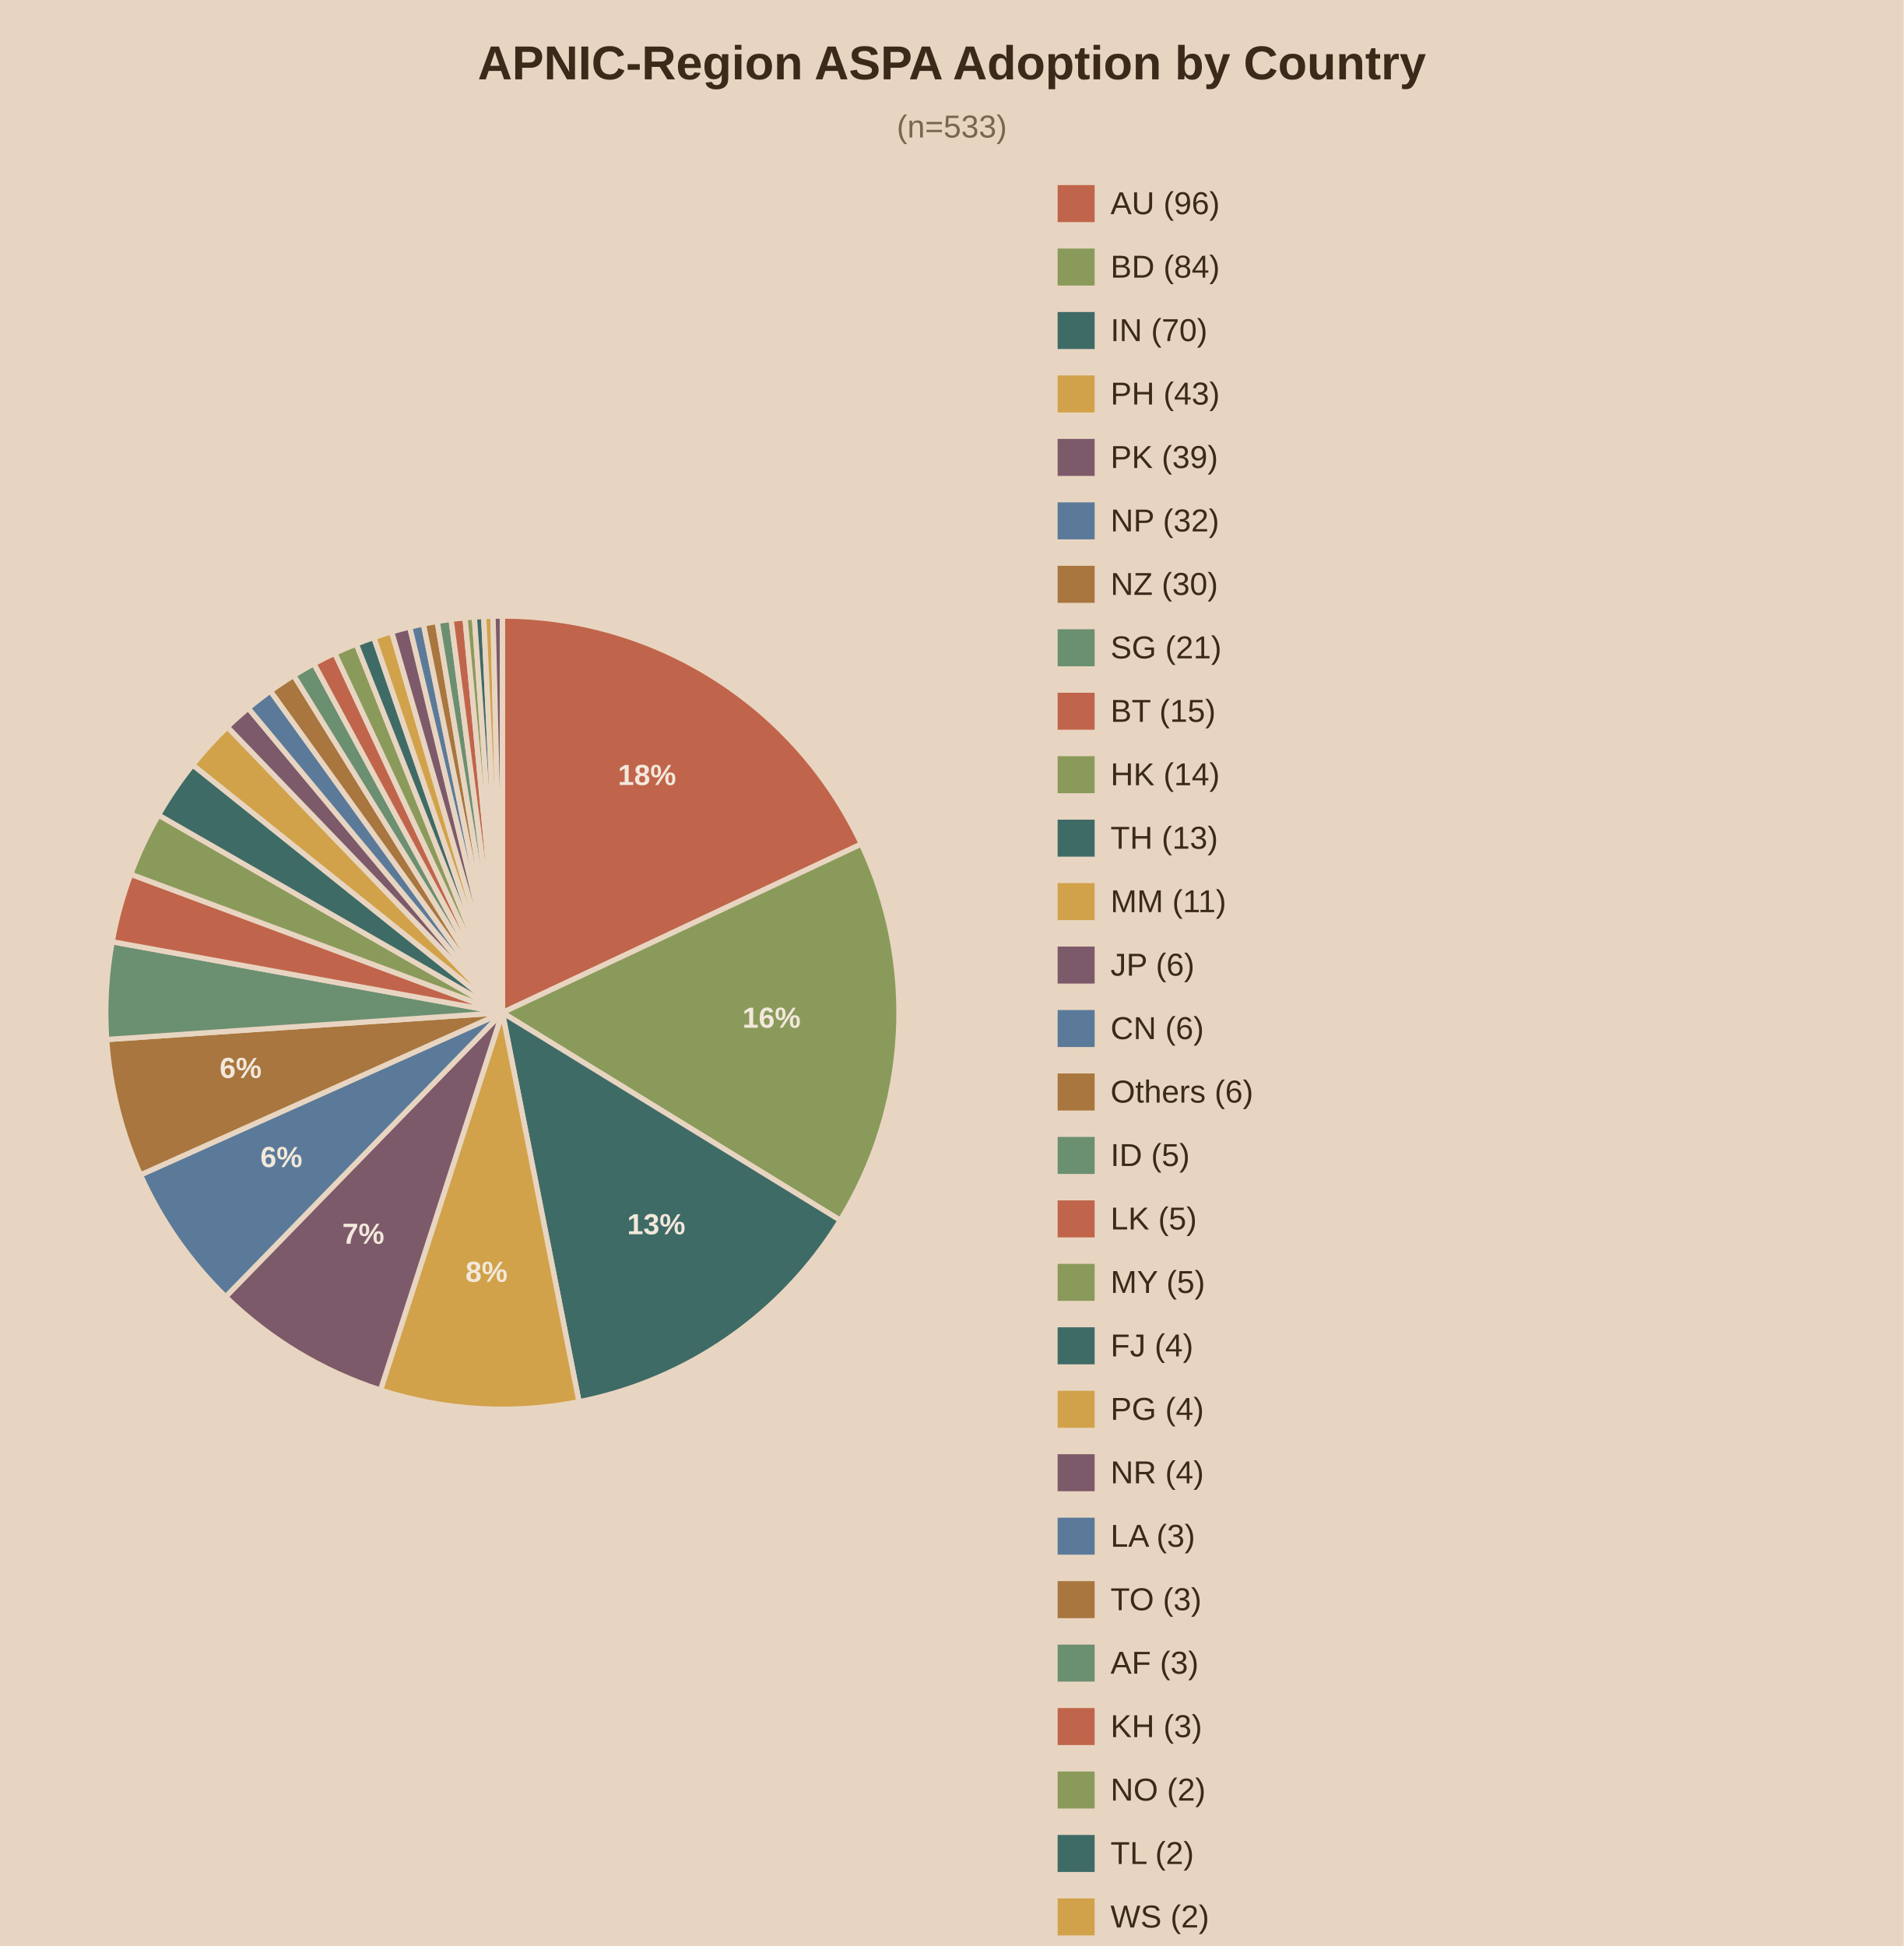
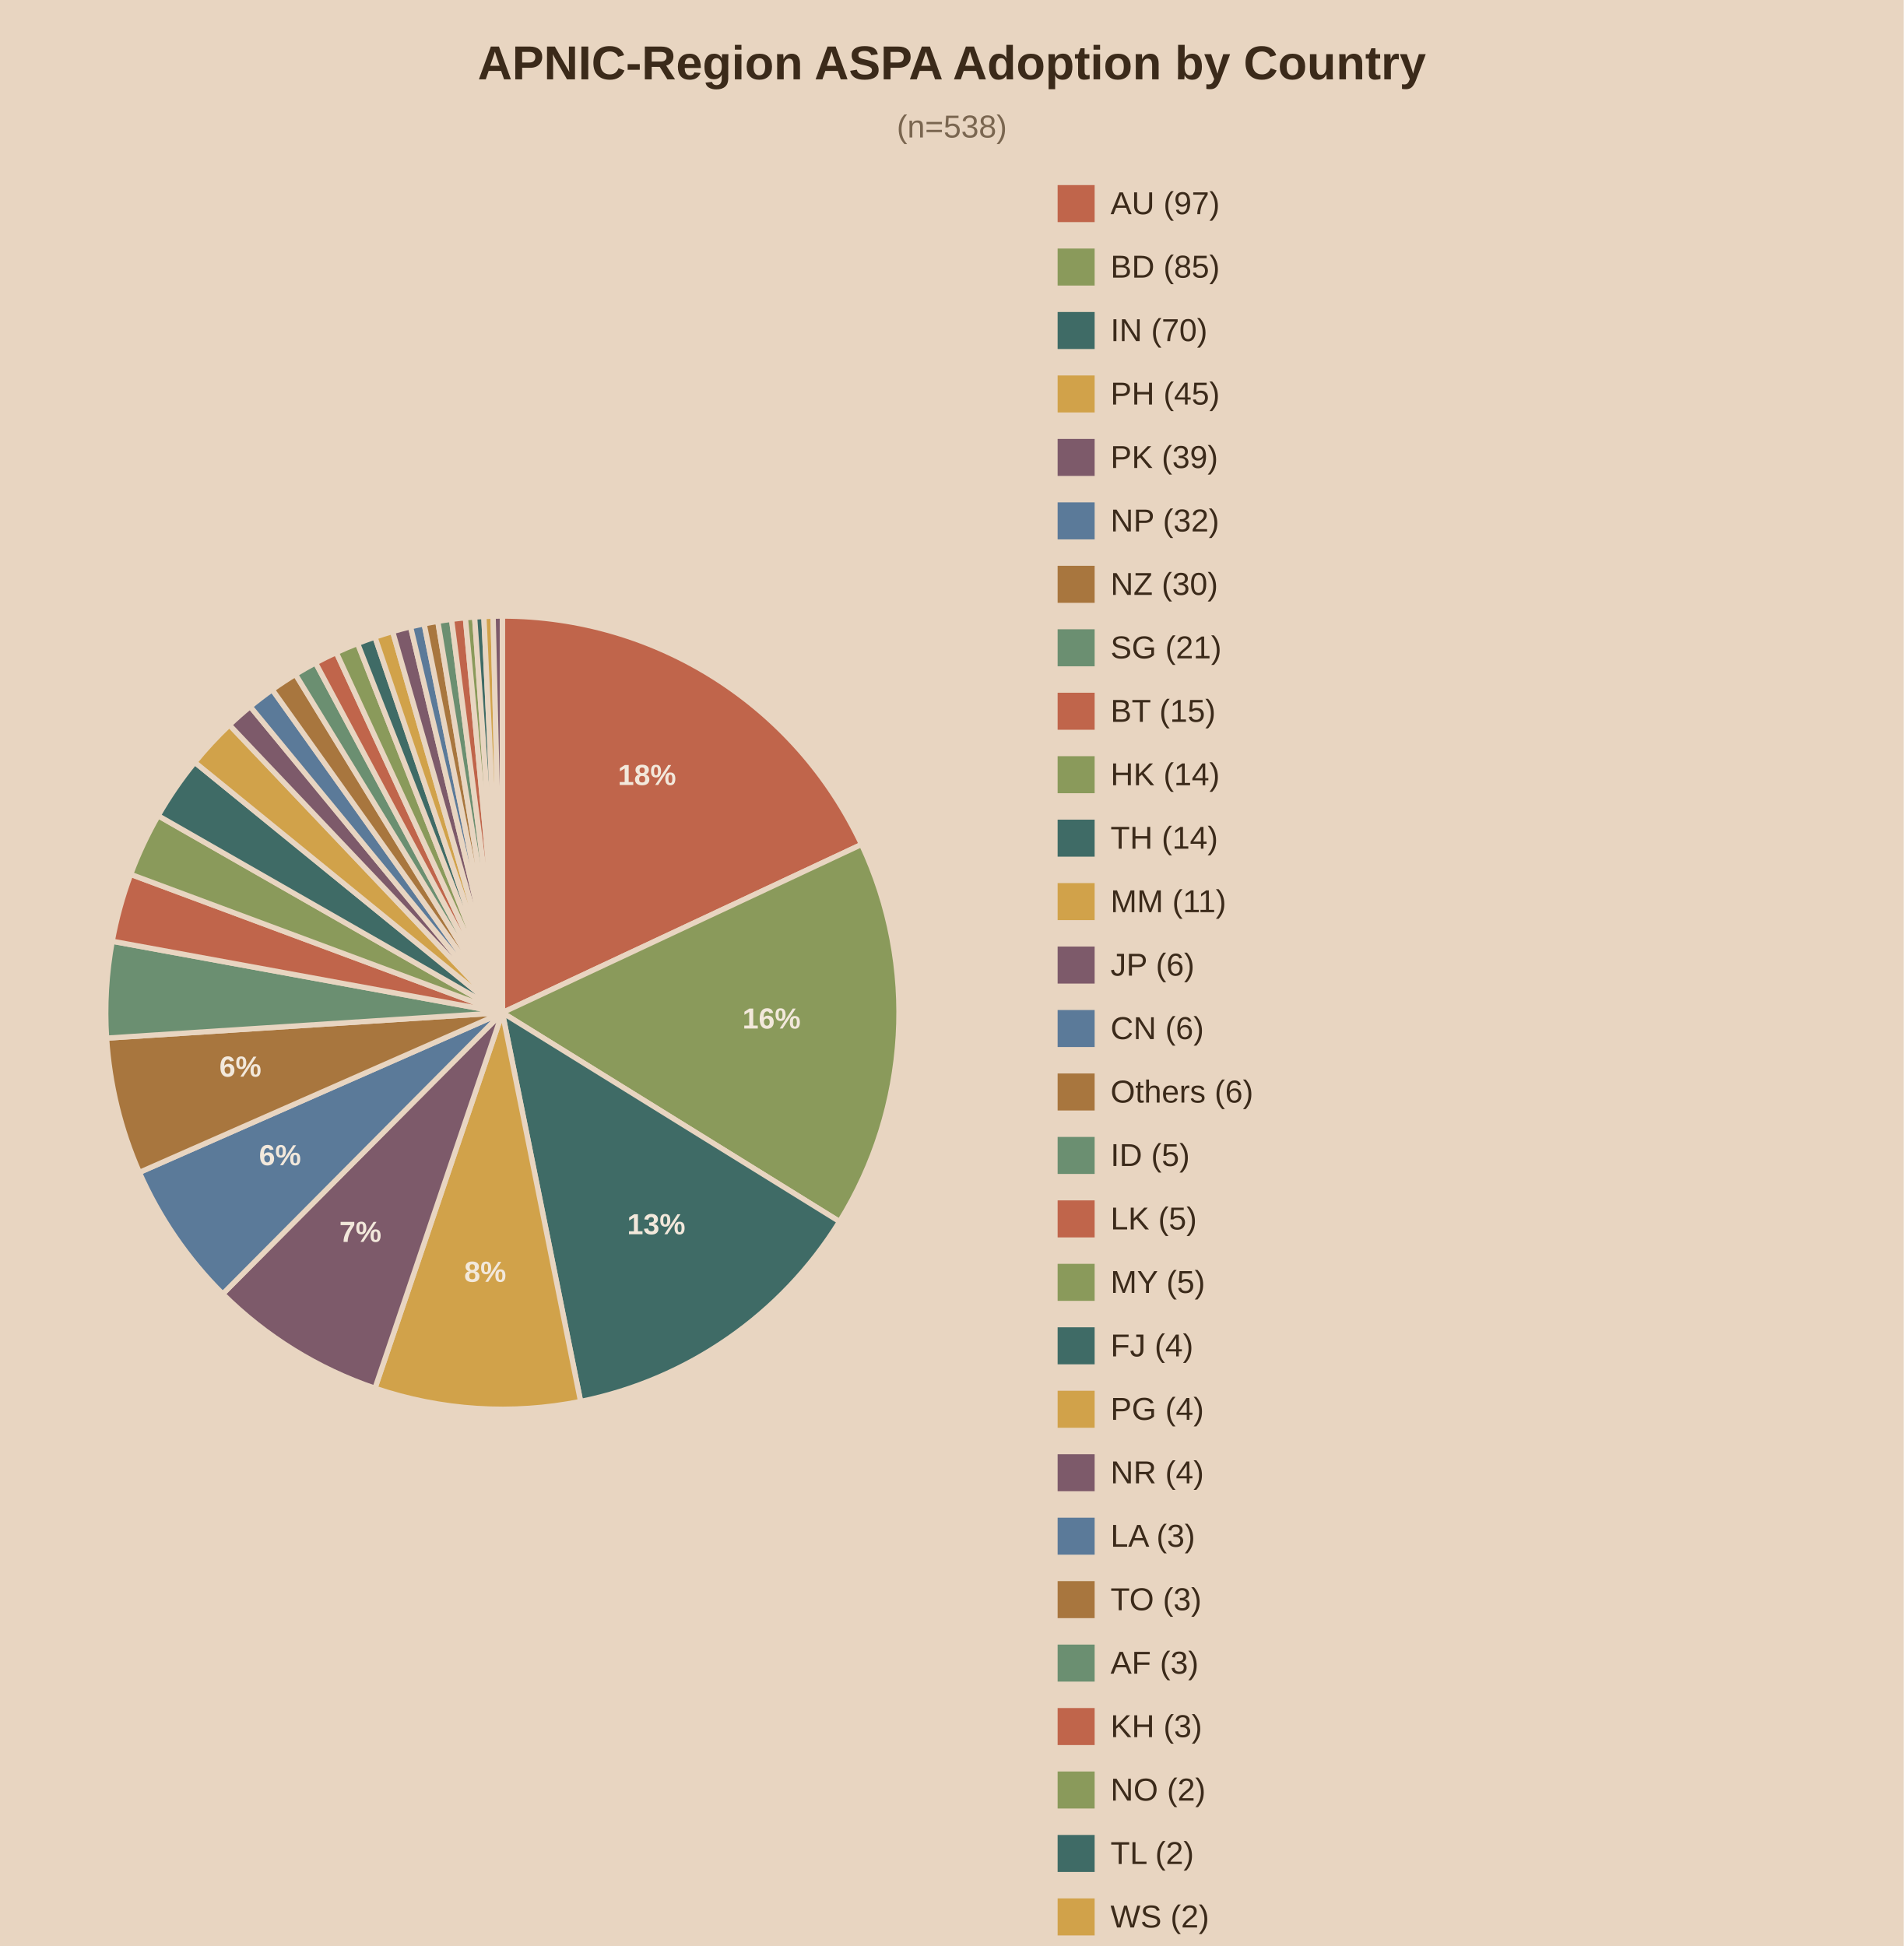
<svg xmlns="http://www.w3.org/2000/svg" viewBox="0 0 720 736">
  <rect width="720" height="736" fill="#e8d5c1" />
  <text x="360.0" y="30" text-anchor="middle" font-family="Arial" font-size="18" font-weight="bold" fill="#3b2a1a">APNIC-Region ASPA Adoption by Country</text>
-   <text x="360.0" y="52" text-anchor="middle" font-family="Arial" font-size="12" fill="#7a6650">(n=533)</text>
-   <path d="M190,383.0 L190.00,233.00 A150,150 0 0,1 325.77,319.23 Z" fill="#c0654b" stroke="#e8d5c1" stroke-width="2" />
+   <text x="360.0" y="52" text-anchor="middle" font-family="Arial" font-size="12" fill="#7a6650">(n=538)</text>
+   <path d="M190,383.0 L190.00,233.00 A150,150 0 0,1 325.84,319.39 Z" fill="#c0654b" stroke="#e8d5c1" stroke-width="2" />
  <text x="244.7" y="296.9" text-anchor="middle" font-family="Arial" font-size="11" font-weight="bold" fill="#f2e8db">18%</text>
-   <path d="M190,383.0 L325.77,319.23 A150,150 0 0,1 317.79,461.54 Z" fill="#8a9a5b" stroke="#e8d5c1" stroke-width="2" />
-   <text x="291.8" y="388.7" text-anchor="middle" font-family="Arial" font-size="11" font-weight="bold" fill="#f2e8db">16%</text>
-   <path d="M190,383.0 L317.79,461.54 A150,150 0 0,1 218.99,530.17 Z" fill="#3f6b66" stroke="#e8d5c1" stroke-width="2" />
+   <path d="M190,383.0 L325.84,319.39 A150,150 0 0,1 317.51,462.01 Z" fill="#8a9a5b" stroke="#e8d5c1" stroke-width="2" />
+   <text x="291.8" y="389.0" text-anchor="middle" font-family="Arial" font-size="11" font-weight="bold" fill="#f2e8db">16%</text>
+   <path d="M190,383.0 L317.51,462.01 A150,150 0 0,1 219.59,530.05 Z" fill="#3f6b66" stroke="#e8d5c1" stroke-width="2" />
  <text x="248.2" y="466.8" text-anchor="middle" font-family="Arial" font-size="11" font-weight="bold" fill="#f2e8db">13%</text>
-   <path d="M190,383.0 L218.99,530.17 A150,150 0 0,1 143.90,525.74 Z" fill="#d1a24a" stroke="#e8d5c1" stroke-width="2" />
-   <text x="184.0" y="484.8" text-anchor="middle" font-family="Arial" font-size="11" font-weight="bold" fill="#f2e8db">8%</text>
-   <path d="M190,383.0 L143.90,525.74 A150,150 0 0,1 85.35,490.46 Z" fill="#7d5a6a" stroke="#e8d5c1" stroke-width="2" />
-   <text x="137.4" y="470.4" text-anchor="middle" font-family="Arial" font-size="11" font-weight="bold" fill="#f2e8db">7%</text>
-   <path d="M190,383.0 L85.35,490.46 A150,150 0 0,1 53.12,444.36 Z" fill="#5b7a99" stroke="#e8d5c1" stroke-width="2" />
-   <text x="106.4" y="441.4" text-anchor="middle" font-family="Arial" font-size="11" font-weight="bold" fill="#f2e8db">6%</text>
-   <path d="M190,383.0 L53.12,444.36 A150,150 0 0,1 40.34,393.16 Z" fill="#a8763e" stroke="#e8d5c1" stroke-width="2" />
-   <text x="91.0" y="407.7" text-anchor="middle" font-family="Arial" font-size="11" font-weight="bold" fill="#f2e8db">6%</text>
-   <path d="M190,383.0 L40.34,393.16 A150,150 0 0,1 42.42,356.18 Z" fill="#6b8f71" stroke="#e8d5c1" stroke-width="2" />
-   <path d="M190,383.0 L42.42,356.18 A150,150 0 0,1 49.44,330.64 Z" fill="#c0654b" stroke="#e8d5c1" stroke-width="2" />
-   <path d="M190,383.0 L49.44,330.64 A150,150 0 0,1 59.95,308.26 Z" fill="#8a9a5b" stroke="#e8d5c1" stroke-width="2" />
-   <path d="M190,383.0 L59.95,308.26 A150,150 0 0,1 72.88,289.28 Z" fill="#3f6b66" stroke="#e8d5c1" stroke-width="2" />
-   <path d="M190,383.0 L72.88,289.28 A150,150 0 0,1 85.99,274.92 Z" fill="#d1a24a" stroke="#e8d5c1" stroke-width="2" />
-   <path d="M190,383.0 L85.99,274.92 A150,150 0 0,1 93.88,267.84 Z" fill="#7d5a6a" stroke="#e8d5c1" stroke-width="2" />
-   <path d="M190,383.0 L93.88,267.84 A150,150 0 0,1 102.26,261.34 Z" fill="#5b7a99" stroke="#e8d5c1" stroke-width="2" />
-   <path d="M190,383.0 L102.26,261.34 A150,150 0 0,1 111.08,255.44 Z" fill="#a8763e" stroke="#e8d5c1" stroke-width="2" />
-   <path d="M190,383.0 L111.08,255.44 A150,150 0 0,1 118.73,251.01 Z" fill="#6b8f71" stroke="#e8d5c1" stroke-width="2" />
-   <path d="M190,383.0 L118.73,251.01 A150,150 0 0,1 126.63,247.04 Z" fill="#c0654b" stroke="#e8d5c1" stroke-width="2" />
-   <path d="M190,383.0 L126.63,247.04 A150,150 0 0,1 134.75,243.55 Z" fill="#8a9a5b" stroke="#e8d5c1" stroke-width="2" />
-   <path d="M190,383.0 L134.75,243.55 A150,150 0 0,1 141.38,241.10 Z" fill="#3f6b66" stroke="#e8d5c1" stroke-width="2" />
-   <path d="M190,383.0 L141.38,241.10 A150,150 0 0,1 148.13,238.96 Z" fill="#d1a24a" stroke="#e8d5c1" stroke-width="2" />
-   <path d="M190,383.0 L148.13,238.96 A150,150 0 0,1 154.96,237.15 Z" fill="#7d5a6a" stroke="#e8d5c1" stroke-width="2" />
-   <path d="M190,383.0 L154.96,237.15 A150,150 0 0,1 160.14,236.00 Z" fill="#5b7a99" stroke="#e8d5c1" stroke-width="2" />
-   <path d="M190,383.0 L160.14,236.00 A150,150 0 0,1 165.36,235.04 Z" fill="#a8763e" stroke="#e8d5c1" stroke-width="2" />
-   <path d="M190,383.0 L165.36,235.04 A150,150 0 0,1 170.60,234.26 Z" fill="#6b8f71" stroke="#e8d5c1" stroke-width="2" />
-   <path d="M190,383.0 L170.60,234.26 A150,150 0 0,1 175.87,233.67 Z" fill="#c0654b" stroke="#e8d5c1" stroke-width="2" />
-   <path d="M190,383.0 L175.87,233.67 A150,150 0 0,1 179.40,233.38 Z" fill="#8a9a5b" stroke="#e8d5c1" stroke-width="2" />
-   <path d="M190,383.0 L179.40,233.38 A150,150 0 0,1 182.93,233.17 Z" fill="#3f6b66" stroke="#e8d5c1" stroke-width="2" />
-   <path d="M190,383.0 L182.93,233.17 A150,150 0 0,1 186.46,233.04 Z" fill="#d1a24a" stroke="#e8d5c1" stroke-width="2" />
-   <path d="M190,383.0 L186.46,233.04 A150,150 0 0,1 190.00,233.00 Z" fill="#7d5a6a" stroke="#e8d5c1" stroke-width="2" />
+   <path d="M190,383.0 L219.59,530.05 A150,150 0 0,1 141.82,525.05 Z" fill="#d1a24a" stroke="#e8d5c1" stroke-width="2" />
+   <text x="183.5" y="484.8" text-anchor="middle" font-family="Arial" font-size="11" font-weight="bold" fill="#f2e8db">8%</text>
+   <path d="M190,383.0 L141.82,525.05 A150,150 0 0,1 84.24,489.38 Z" fill="#7d5a6a" stroke="#e8d5c1" stroke-width="2" />
+   <text x="136.3" y="469.7" text-anchor="middle" font-family="Arial" font-size="11" font-weight="bold" fill="#f2e8db">7%</text>
+   <path d="M190,383.0 L84.24,489.38 A150,150 0 0,1 52.71,443.42 Z" fill="#5b7a99" stroke="#e8d5c1" stroke-width="2" />
+   <text x="105.9" y="440.7" text-anchor="middle" font-family="Arial" font-size="11" font-weight="bold" fill="#f2e8db">6%</text>
+   <path d="M190,383.0 L52.71,443.42 A150,150 0 0,1 40.31,392.63 Z" fill="#a8763e" stroke="#e8d5c1" stroke-width="2" />
+   <text x="90.9" y="407.2" text-anchor="middle" font-family="Arial" font-size="11" font-weight="bold" fill="#f2e8db">6%</text>
+   <path d="M190,383.0 L40.31,392.63 A150,150 0 0,1 42.45,355.99 Z" fill="#6b8f71" stroke="#e8d5c1" stroke-width="2" />
+   <path d="M190,383.0 L42.45,355.99 A150,150 0 0,1 49.42,330.69 Z" fill="#c0654b" stroke="#e8d5c1" stroke-width="2" />
+   <path d="M190,383.0 L49.42,330.69 A150,150 0 0,1 59.81,308.51 Z" fill="#8a9a5b" stroke="#e8d5c1" stroke-width="2" />
+   <path d="M190,383.0 L59.81,308.51 A150,150 0 0,1 73.67,288.31 Z" fill="#3f6b66" stroke="#e8d5c1" stroke-width="2" />
+   <path d="M190,383.0 L73.67,288.31 A150,150 0 0,1 86.76,274.18 Z" fill="#d1a24a" stroke="#e8d5c1" stroke-width="2" />
+   <path d="M190,383.0 L86.76,274.18 A150,150 0 0,1 94.63,267.22 Z" fill="#7d5a6a" stroke="#e8d5c1" stroke-width="2" />
+   <path d="M190,383.0 L94.63,267.22 A150,150 0 0,1 102.97,260.83 Z" fill="#5b7a99" stroke="#e8d5c1" stroke-width="2" />
+   <path d="M190,383.0 L102.97,260.83 A150,150 0 0,1 111.74,255.04 Z" fill="#a8763e" stroke="#e8d5c1" stroke-width="2" />
+   <path d="M190,383.0 L111.74,255.04 A150,150 0 0,1 119.34,250.69 Z" fill="#6b8f71" stroke="#e8d5c1" stroke-width="2" />
+   <path d="M190,383.0 L119.34,250.69 A150,150 0 0,1 127.18,246.79 Z" fill="#c0654b" stroke="#e8d5c1" stroke-width="2" />
+   <path d="M190,383.0 L127.18,246.79 A150,150 0 0,1 135.24,243.35 Z" fill="#8a9a5b" stroke="#e8d5c1" stroke-width="2" />
+   <path d="M190,383.0 L135.24,243.35 A150,150 0 0,1 141.82,240.95 Z" fill="#3f6b66" stroke="#e8d5c1" stroke-width="2" />
+   <path d="M190,383.0 L141.82,240.95 A150,150 0 0,1 148.50,238.85 Z" fill="#d1a24a" stroke="#e8d5c1" stroke-width="2" />
+   <path d="M190,383.0 L148.50,238.85 A150,150 0 0,1 155.28,237.07 Z" fill="#7d5a6a" stroke="#e8d5c1" stroke-width="2" />
+   <path d="M190,383.0 L155.28,237.07 A150,150 0 0,1 160.41,235.95 Z" fill="#5b7a99" stroke="#e8d5c1" stroke-width="2" />
+   <path d="M190,383.0 L160.41,235.95 A150,150 0 0,1 165.58,235.00 Z" fill="#a8763e" stroke="#e8d5c1" stroke-width="2" />
+   <path d="M190,383.0 L165.58,235.00 A150,150 0 0,1 170.78,234.24 Z" fill="#6b8f71" stroke="#e8d5c1" stroke-width="2" />
+   <path d="M190,383.0 L170.78,234.24 A150,150 0 0,1 176.01,233.65 Z" fill="#c0654b" stroke="#e8d5c1" stroke-width="2" />
+   <path d="M190,383.0 L176.01,233.65 A150,150 0 0,1 179.50,233.37 Z" fill="#8a9a5b" stroke="#e8d5c1" stroke-width="2" />
+   <path d="M190,383.0 L179.50,233.37 A150,150 0 0,1 183.00,233.16 Z" fill="#3f6b66" stroke="#e8d5c1" stroke-width="2" />
+   <path d="M190,383.0 L183.00,233.16 A150,150 0 0,1 186.50,233.04 Z" fill="#d1a24a" stroke="#e8d5c1" stroke-width="2" />
+   <path d="M190,383.0 L186.50,233.04 A150,150 0 0,1 190.00,233.00 Z" fill="#7d5a6a" stroke="#e8d5c1" stroke-width="2" />
  <rect x="400" y="70" width="14" height="14" fill="#c0654b" />
-   <text x="420" y="81" font-family="Arial" font-size="12" fill="#3b2a1a">AU (96)</text>
+   <text x="420" y="81" font-family="Arial" font-size="12" fill="#3b2a1a">AU (97)</text>
  <rect x="400" y="94" width="14" height="14" fill="#8a9a5b" />
-   <text x="420" y="105" font-family="Arial" font-size="12" fill="#3b2a1a">BD (84)</text>
+   <text x="420" y="105" font-family="Arial" font-size="12" fill="#3b2a1a">BD (85)</text>
  <rect x="400" y="118" width="14" height="14" fill="#3f6b66" />
  <text x="420" y="129" font-family="Arial" font-size="12" fill="#3b2a1a">IN (70)</text>
  <rect x="400" y="142" width="14" height="14" fill="#d1a24a" />
-   <text x="420" y="153" font-family="Arial" font-size="12" fill="#3b2a1a">PH (43)</text>
+   <text x="420" y="153" font-family="Arial" font-size="12" fill="#3b2a1a">PH (45)</text>
  <rect x="400" y="166" width="14" height="14" fill="#7d5a6a" />
  <text x="420" y="177" font-family="Arial" font-size="12" fill="#3b2a1a">PK (39)</text>
  <rect x="400" y="190" width="14" height="14" fill="#5b7a99" />
  <text x="420" y="201" font-family="Arial" font-size="12" fill="#3b2a1a">NP (32)</text>
  <rect x="400" y="214" width="14" height="14" fill="#a8763e" />
  <text x="420" y="225" font-family="Arial" font-size="12" fill="#3b2a1a">NZ (30)</text>
  <rect x="400" y="238" width="14" height="14" fill="#6b8f71" />
  <text x="420" y="249" font-family="Arial" font-size="12" fill="#3b2a1a">SG (21)</text>
  <rect x="400" y="262" width="14" height="14" fill="#c0654b" />
  <text x="420" y="273" font-family="Arial" font-size="12" fill="#3b2a1a">BT (15)</text>
  <rect x="400" y="286" width="14" height="14" fill="#8a9a5b" />
  <text x="420" y="297" font-family="Arial" font-size="12" fill="#3b2a1a">HK (14)</text>
  <rect x="400" y="310" width="14" height="14" fill="#3f6b66" />
-   <text x="420" y="321" font-family="Arial" font-size="12" fill="#3b2a1a">TH (13)</text>
+   <text x="420" y="321" font-family="Arial" font-size="12" fill="#3b2a1a">TH (14)</text>
  <rect x="400" y="334" width="14" height="14" fill="#d1a24a" />
  <text x="420" y="345" font-family="Arial" font-size="12" fill="#3b2a1a">MM (11)</text>
  <rect x="400" y="358" width="14" height="14" fill="#7d5a6a" />
  <text x="420" y="369" font-family="Arial" font-size="12" fill="#3b2a1a">JP (6)</text>
  <rect x="400" y="382" width="14" height="14" fill="#5b7a99" />
  <text x="420" y="393" font-family="Arial" font-size="12" fill="#3b2a1a">CN (6)</text>
  <rect x="400" y="406" width="14" height="14" fill="#a8763e" />
  <text x="420" y="417" font-family="Arial" font-size="12" fill="#3b2a1a">Others (6)</text>
  <rect x="400" y="430" width="14" height="14" fill="#6b8f71" />
  <text x="420" y="441" font-family="Arial" font-size="12" fill="#3b2a1a">ID (5)</text>
  <rect x="400" y="454" width="14" height="14" fill="#c0654b" />
  <text x="420" y="465" font-family="Arial" font-size="12" fill="#3b2a1a">LK (5)</text>
  <rect x="400" y="478" width="14" height="14" fill="#8a9a5b" />
  <text x="420" y="489" font-family="Arial" font-size="12" fill="#3b2a1a">MY (5)</text>
  <rect x="400" y="502" width="14" height="14" fill="#3f6b66" />
  <text x="420" y="513" font-family="Arial" font-size="12" fill="#3b2a1a">FJ (4)</text>
  <rect x="400" y="526" width="14" height="14" fill="#d1a24a" />
  <text x="420" y="537" font-family="Arial" font-size="12" fill="#3b2a1a">PG (4)</text>
  <rect x="400" y="550" width="14" height="14" fill="#7d5a6a" />
  <text x="420" y="561" font-family="Arial" font-size="12" fill="#3b2a1a">NR (4)</text>
  <rect x="400" y="574" width="14" height="14" fill="#5b7a99" />
  <text x="420" y="585" font-family="Arial" font-size="12" fill="#3b2a1a">LA (3)</text>
  <rect x="400" y="598" width="14" height="14" fill="#a8763e" />
  <text x="420" y="609" font-family="Arial" font-size="12" fill="#3b2a1a">TO (3)</text>
  <rect x="400" y="622" width="14" height="14" fill="#6b8f71" />
  <text x="420" y="633" font-family="Arial" font-size="12" fill="#3b2a1a">AF (3)</text>
  <rect x="400" y="646" width="14" height="14" fill="#c0654b" />
  <text x="420" y="657" font-family="Arial" font-size="12" fill="#3b2a1a">KH (3)</text>
  <rect x="400" y="670" width="14" height="14" fill="#8a9a5b" />
  <text x="420" y="681" font-family="Arial" font-size="12" fill="#3b2a1a">NO (2)</text>
  <rect x="400" y="694" width="14" height="14" fill="#3f6b66" />
  <text x="420" y="705" font-family="Arial" font-size="12" fill="#3b2a1a">TL (2)</text>
  <rect x="400" y="718" width="14" height="14" fill="#d1a24a" />
  <text x="420" y="729" font-family="Arial" font-size="12" fill="#3b2a1a">WS (2)</text>
  <rect x="400" y="742" width="14" height="14" fill="#7d5a6a" />
  <text x="420" y="753" font-family="Arial" font-size="12" fill="#3b2a1a">US (2)</text>
</svg>
